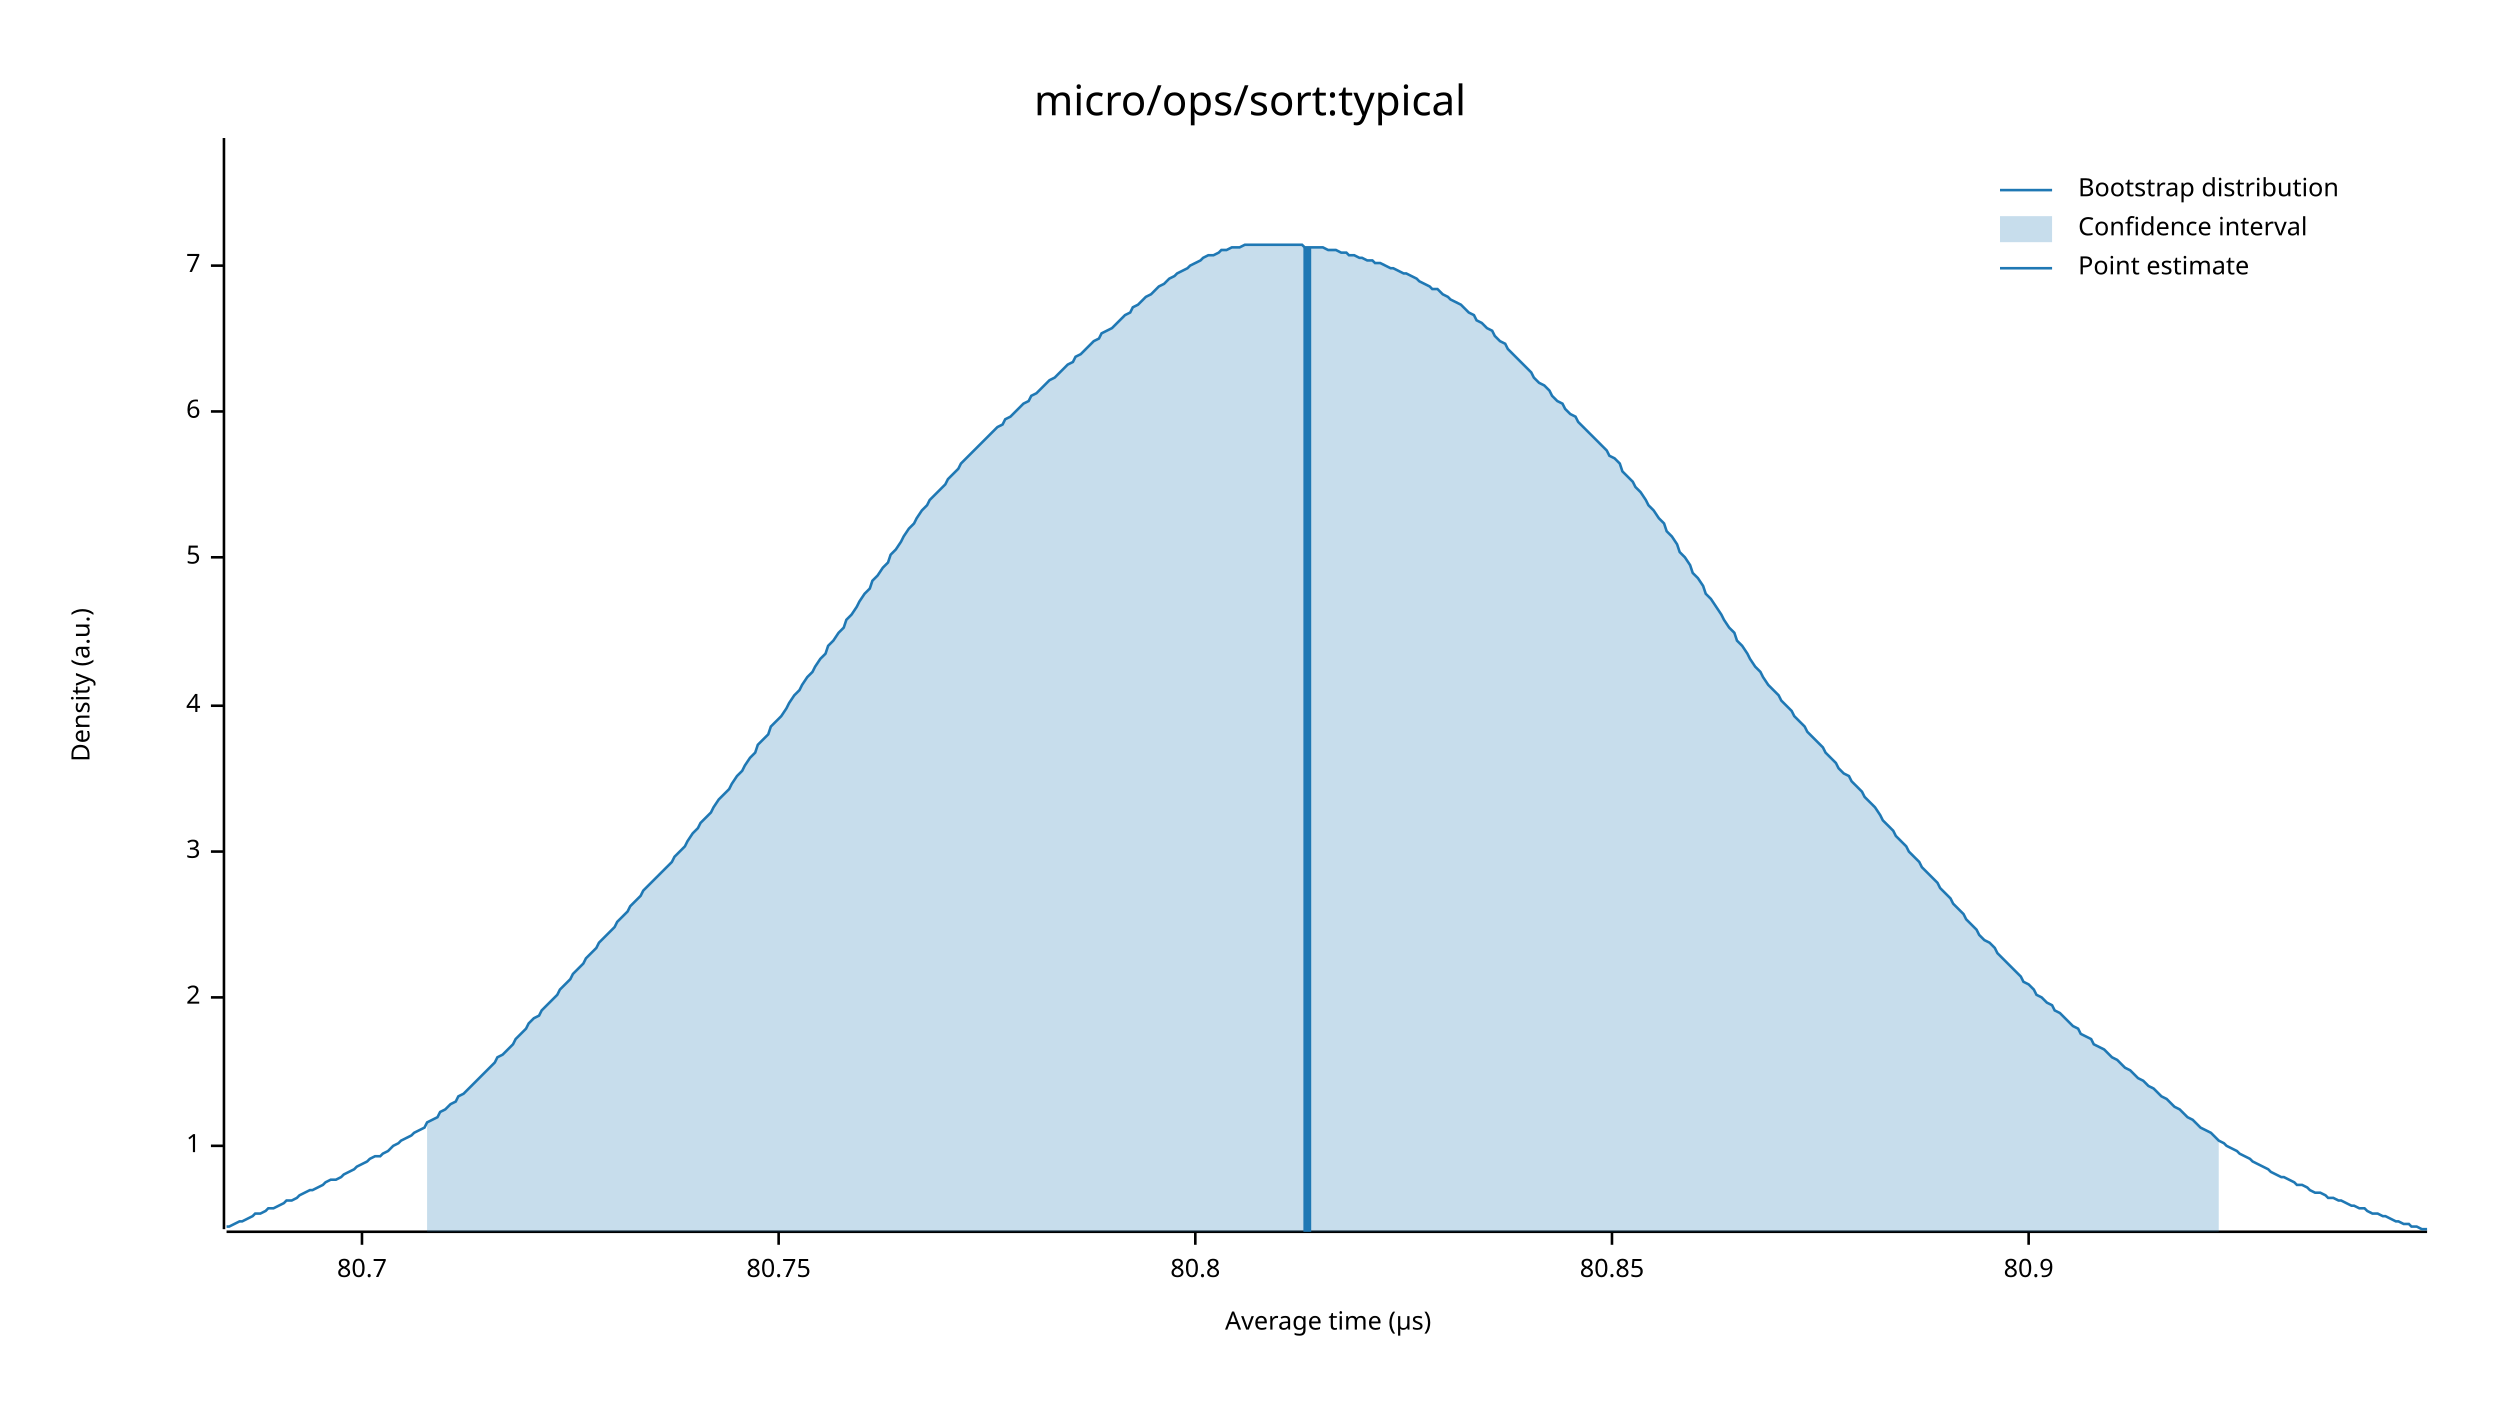
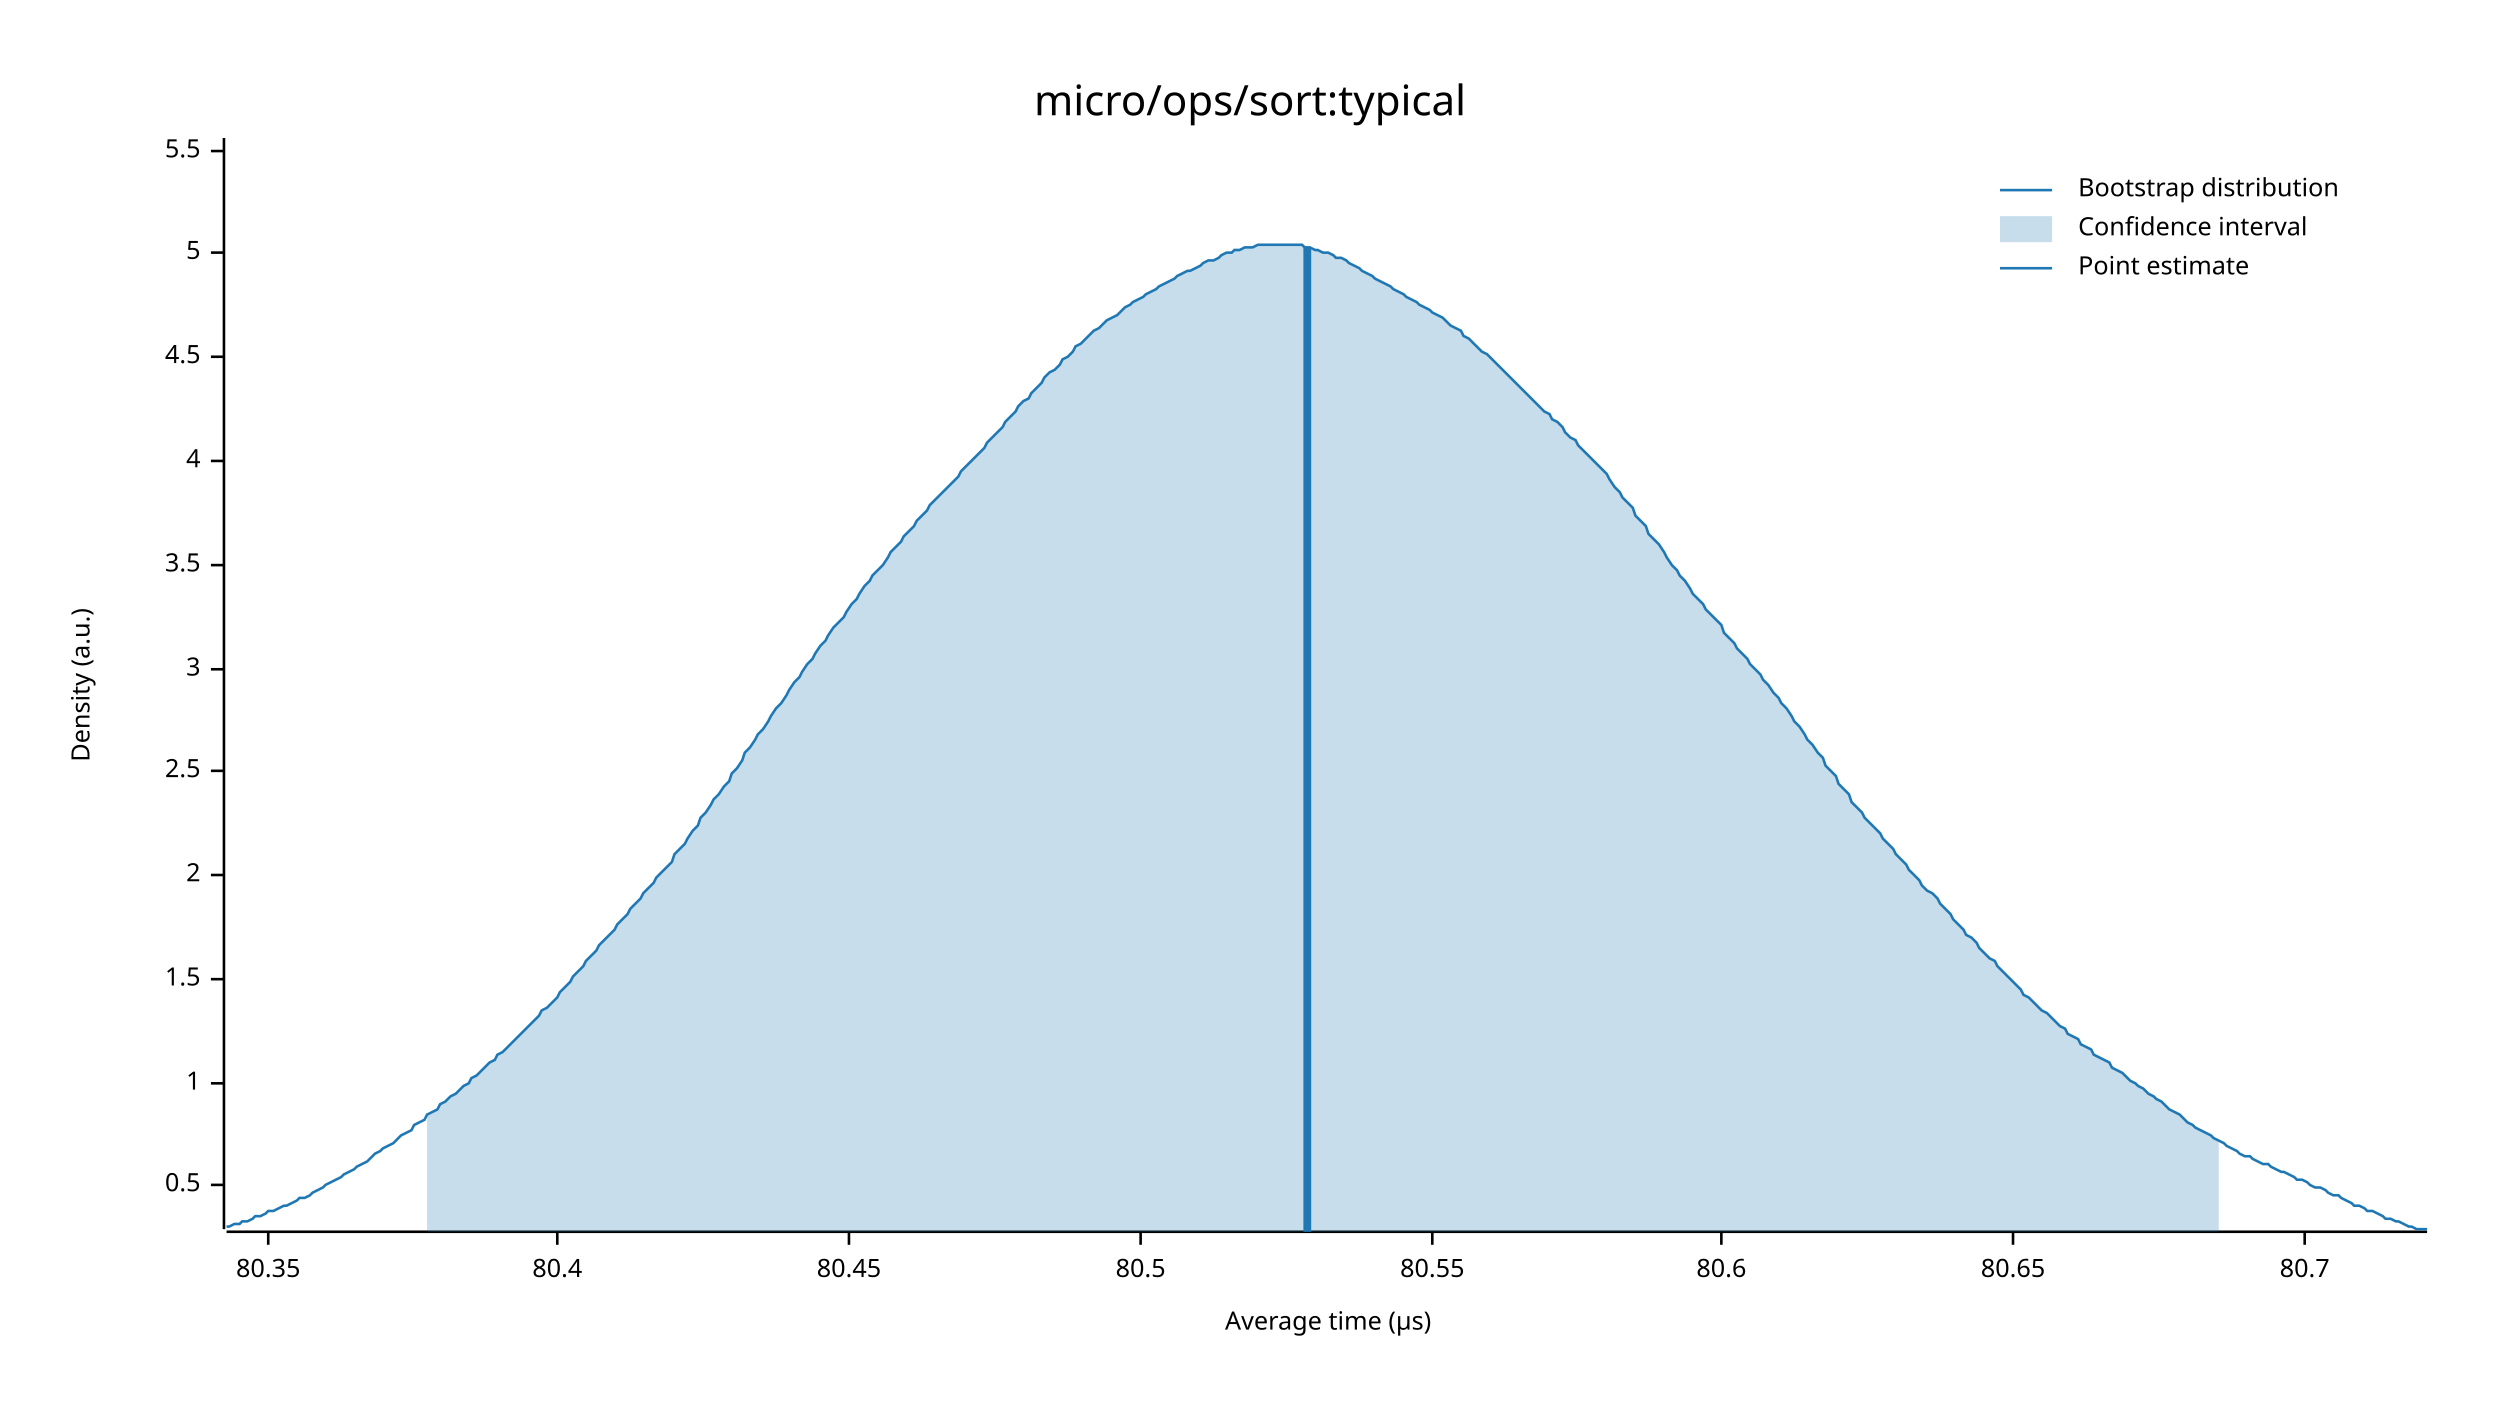
<svg xmlns="http://www.w3.org/2000/svg" width="960" height="540" viewBox="0 0 960 540">
  <text x="480" y="32" dy="0.76em" text-anchor="middle" font-family="sans-serif" font-size="16.129" opacity="1" fill="#000000">
micro/ops/sort:typical
</text>
  <text x="27" y="263" dy="0.76em" text-anchor="middle" font-family="sans-serif" font-size="9.677" opacity="1" fill="#000000" transform="rotate(270, 27, 263)">
Density (a.u.)
</text>
  <text x="510" y="513" dy="-0.5ex" text-anchor="middle" font-family="sans-serif" font-size="9.677" opacity="1" fill="#000000">
Average time (µs)
</text>
  <polyline fill="none" opacity="1" stroke="#000000" stroke-width="1" points="86,53 86,472 " />
-   <text x="77" y="440" dy="0.5ex" text-anchor="end" font-family="sans-serif" font-size="9.677" opacity="1" fill="#000000">
+   <text x="77" y="455" dy="0.5ex" text-anchor="end" font-family="sans-serif" font-size="9.677" opacity="1" fill="#000000">
+ 0.5
+ </text>
+   <polyline fill="none" opacity="1" stroke="#000000" stroke-width="1" points="81,455 86,455 " />
+   <text x="77" y="416" dy="0.5ex" text-anchor="end" font-family="sans-serif" font-size="9.677" opacity="1" fill="#000000">
1
</text>
-   <polyline fill="none" opacity="1" stroke="#000000" stroke-width="1" points="81,440 86,440 " />
-   <text x="77" y="383" dy="0.5ex" text-anchor="end" font-family="sans-serif" font-size="9.677" opacity="1" fill="#000000">
+   <polyline fill="none" opacity="1" stroke="#000000" stroke-width="1" points="81,416 86,416 " />
+   <text x="77" y="376" dy="0.5ex" text-anchor="end" font-family="sans-serif" font-size="9.677" opacity="1" fill="#000000">
+ 1.5
+ </text>
+   <polyline fill="none" opacity="1" stroke="#000000" stroke-width="1" points="81,376 86,376 " />
+   <text x="77" y="336" dy="0.5ex" text-anchor="end" font-family="sans-serif" font-size="9.677" opacity="1" fill="#000000">
2
</text>
-   <polyline fill="none" opacity="1" stroke="#000000" stroke-width="1" points="81,383 86,383 " />
-   <text x="77" y="327" dy="0.5ex" text-anchor="end" font-family="sans-serif" font-size="9.677" opacity="1" fill="#000000">
+   <polyline fill="none" opacity="1" stroke="#000000" stroke-width="1" points="81,336 86,336 " />
+   <text x="77" y="296" dy="0.5ex" text-anchor="end" font-family="sans-serif" font-size="9.677" opacity="1" fill="#000000">
+ 2.5
+ </text>
+   <polyline fill="none" opacity="1" stroke="#000000" stroke-width="1" points="81,296 86,296 " />
+   <text x="77" y="257" dy="0.5ex" text-anchor="end" font-family="sans-serif" font-size="9.677" opacity="1" fill="#000000">
3
</text>
-   <polyline fill="none" opacity="1" stroke="#000000" stroke-width="1" points="81,327 86,327 " />
-   <text x="77" y="271" dy="0.5ex" text-anchor="end" font-family="sans-serif" font-size="9.677" opacity="1" fill="#000000">
+   <polyline fill="none" opacity="1" stroke="#000000" stroke-width="1" points="81,257 86,257 " />
+   <text x="77" y="217" dy="0.5ex" text-anchor="end" font-family="sans-serif" font-size="9.677" opacity="1" fill="#000000">
+ 3.5
+ </text>
+   <polyline fill="none" opacity="1" stroke="#000000" stroke-width="1" points="81,217 86,217 " />
+   <text x="77" y="177" dy="0.5ex" text-anchor="end" font-family="sans-serif" font-size="9.677" opacity="1" fill="#000000">
4
</text>
-   <polyline fill="none" opacity="1" stroke="#000000" stroke-width="1" points="81,271 86,271 " />
-   <text x="77" y="214" dy="0.5ex" text-anchor="end" font-family="sans-serif" font-size="9.677" opacity="1" fill="#000000">
+   <polyline fill="none" opacity="1" stroke="#000000" stroke-width="1" points="81,177 86,177 " />
+   <text x="77" y="137" dy="0.5ex" text-anchor="end" font-family="sans-serif" font-size="9.677" opacity="1" fill="#000000">
+ 4.5
+ </text>
+   <polyline fill="none" opacity="1" stroke="#000000" stroke-width="1" points="81,137 86,137 " />
+   <text x="77" y="97" dy="0.5ex" text-anchor="end" font-family="sans-serif" font-size="9.677" opacity="1" fill="#000000">
5
</text>
-   <polyline fill="none" opacity="1" stroke="#000000" stroke-width="1" points="81,214 86,214 " />
-   <text x="77" y="158" dy="0.5ex" text-anchor="end" font-family="sans-serif" font-size="9.677" opacity="1" fill="#000000">
- 6
+   <polyline fill="none" opacity="1" stroke="#000000" stroke-width="1" points="81,97 86,97 " />
+   <text x="77" y="58" dy="0.5ex" text-anchor="end" font-family="sans-serif" font-size="9.677" opacity="1" fill="#000000">
+ 5.5
</text>
-   <polyline fill="none" opacity="1" stroke="#000000" stroke-width="1" points="81,158 86,158 " />
-   <text x="77" y="102" dy="0.5ex" text-anchor="end" font-family="sans-serif" font-size="9.677" opacity="1" fill="#000000">
- 7
+   <polyline fill="none" opacity="1" stroke="#000000" stroke-width="1" points="81,58 86,58 " />
+   <polyline fill="none" opacity="1" stroke="#000000" stroke-width="1" points="87,473 932,473 " />
+   <text x="103" y="483" dy="0.76em" text-anchor="middle" font-family="sans-serif" font-size="9.677" opacity="1" fill="#000000">
+ 80.35
</text>
-   <polyline fill="none" opacity="1" stroke="#000000" stroke-width="1" points="81,102 86,102 " />
-   <polyline fill="none" opacity="1" stroke="#000000" stroke-width="1" points="87,473 932,473 " />
-   <text x="139" y="483" dy="0.76em" text-anchor="middle" font-family="sans-serif" font-size="9.677" opacity="1" fill="#000000">
+   <polyline fill="none" opacity="1" stroke="#000000" stroke-width="1" points="103,473 103,478 " />
+   <text x="214" y="483" dy="0.76em" text-anchor="middle" font-family="sans-serif" font-size="9.677" opacity="1" fill="#000000">
+ 80.4
+ </text>
+   <polyline fill="none" opacity="1" stroke="#000000" stroke-width="1" points="214,473 214,478 " />
+   <text x="326" y="483" dy="0.76em" text-anchor="middle" font-family="sans-serif" font-size="9.677" opacity="1" fill="#000000">
+ 80.45
+ </text>
+   <polyline fill="none" opacity="1" stroke="#000000" stroke-width="1" points="326,473 326,478 " />
+   <text x="438" y="483" dy="0.76em" text-anchor="middle" font-family="sans-serif" font-size="9.677" opacity="1" fill="#000000">
+ 80.5
+ </text>
+   <polyline fill="none" opacity="1" stroke="#000000" stroke-width="1" points="438,473 438,478 " />
+   <text x="550" y="483" dy="0.76em" text-anchor="middle" font-family="sans-serif" font-size="9.677" opacity="1" fill="#000000">
+ 80.55
+ </text>
+   <polyline fill="none" opacity="1" stroke="#000000" stroke-width="1" points="550,473 550,478 " />
+   <text x="661" y="483" dy="0.76em" text-anchor="middle" font-family="sans-serif" font-size="9.677" opacity="1" fill="#000000">
+ 80.6
+ </text>
+   <polyline fill="none" opacity="1" stroke="#000000" stroke-width="1" points="661,473 661,478 " />
+   <text x="773" y="483" dy="0.76em" text-anchor="middle" font-family="sans-serif" font-size="9.677" opacity="1" fill="#000000">
+ 80.65
+ </text>
+   <polyline fill="none" opacity="1" stroke="#000000" stroke-width="1" points="773,473 773,478 " />
+   <text x="885" y="483" dy="0.76em" text-anchor="middle" font-family="sans-serif" font-size="9.677" opacity="1" fill="#000000">
80.7
</text>
-   <polyline fill="none" opacity="1" stroke="#000000" stroke-width="1" points="139,473 139,478 " />
-   <text x="299" y="483" dy="0.76em" text-anchor="middle" font-family="sans-serif" font-size="9.677" opacity="1" fill="#000000">
- 80.75
- </text>
-   <polyline fill="none" opacity="1" stroke="#000000" stroke-width="1" points="299,473 299,478 " />
-   <text x="459" y="483" dy="0.76em" text-anchor="middle" font-family="sans-serif" font-size="9.677" opacity="1" fill="#000000">
- 80.8
- </text>
-   <polyline fill="none" opacity="1" stroke="#000000" stroke-width="1" points="459,473 459,478 " />
-   <text x="619" y="483" dy="0.76em" text-anchor="middle" font-family="sans-serif" font-size="9.677" opacity="1" fill="#000000">
- 80.85
- </text>
-   <polyline fill="none" opacity="1" stroke="#000000" stroke-width="1" points="619,473 619,478 " />
-   <text x="779" y="483" dy="0.76em" text-anchor="middle" font-family="sans-serif" font-size="9.677" opacity="1" fill="#000000">
- 80.9
- </text>
-   <polyline fill="none" opacity="1" stroke="#000000" stroke-width="1" points="779,473 779,478 " />
-   <polyline fill="none" opacity="1" stroke="#1F78B4" stroke-width="1" points="87,471 88,471 90,470 92,469 93,469 95,468 97,467 98,466 100,466 102,465 103,464 105,464 107,463 109,462 110,461 112,461 114,460 115,459 117,458 119,457 120,457 122,456 124,455 125,454 127,453 129,453 131,452 132,451 134,450 136,449 137,448 139,447 141,446 142,445 144,444 146,444 147,443 149,442 151,440 153,439 154,438 156,437 158,436 159,435 161,434 163,433 164,431 166,430 168,429 169,427 171,426 173,424 175,423 176,421 178,420 180,418 181,417 183,415 185,413 186,412 188,410 190,408 191,406 193,405 195,403 197,401 198,399 200,397 202,395 203,393 205,391 207,390 208,388 210,386 212,384 214,382 215,380 217,378 219,376 220,374 222,372 224,370 225,368 227,366 229,364 230,362 232,360 234,358 236,356 237,354 239,352 241,350 242,348 244,346 246,344 247,342 249,340 251,338 252,337 254,335 256,333 258,331 259,329 261,327 263,325 264,323 266,320 268,318 269,316 271,314 273,312 274,310 276,307 278,305 280,303 281,301 283,298 285,296 286,294 288,291 290,289 291,286 293,284 295,282 296,279 298,277 300,275 302,272 303,270 305,267 307,265 308,263 310,260 312,258 313,256 315,253 317,251 318,248 320,246 322,243 324,241 325,238 327,236 329,233 330,231 332,228 334,226 335,223 337,221 339,218 341,216 342,213 344,211 346,208 347,206 349,203 351,201 352,199 354,196 356,194 357,192 359,190 361,188 363,186 364,184 366,182 368,180 369,178 371,176 373,174 374,173 376,171 378,169 379,168 381,166 383,164 385,163 386,161 388,160 390,158 391,157 393,155 395,154 396,152 398,151 400,149 401,148 403,146 405,145 407,143 408,142 410,140 412,139 413,137 415,136 417,134 418,133 420,131 422,130 423,128 425,127 427,126 429,124 430,123 432,121 434,120 435,118 437,117 439,115 440,114 442,113 444,111 445,110 447,109 449,107 451,106 452,105 454,104 456,103 457,102 459,101 461,100 462,99 464,98 466,98 468,97 469,96 471,96 473,95 474,95 476,95 478,94 479,94 481,94 483,94 484,94 486,94 488,94 490,94 491,94 493,94 495,94 496,94 498,94 500,94 501,95 503,95 505,95 506,95 508,95 510,96 512,96 513,96 515,97 517,97 518,98 520,98 522,99 523,99 525,100 527,100 528,101 530,101 532,102 534,103 535,103 537,104 539,105 540,105 542,106 544,107 545,108 547,109 549,110 550,111 552,111 554,113 556,114 557,115 559,116 561,117 562,118 564,120 566,121 567,123 569,124 571,126 573,127 574,129 576,131 578,132 579,134 581,136 583,138 584,139 586,141 588,143 589,145 591,147 593,148 595,150 596,152 598,154 600,155 601,157 603,159 605,160 606,162 608,164 610,166 611,167 613,169 615,171 617,173 618,175 620,176 622,178 623,181 625,183 627,185 628,187 630,189 632,192 633,194 635,196 637,199 639,201 640,204 642,206 644,209 645,212 647,214 649,217 650,220 652,222 654,225 655,228 657,230 659,233 661,236 662,238 664,241 666,243 667,246 669,248 671,251 672,253 674,256 676,258 677,260 679,263 681,265 683,267 684,269 686,271 688,273 689,275 691,277 693,279 694,281 696,283 698,285 700,287 701,289 703,291 705,293 706,295 708,297 710,298 711,300 713,302 715,304 716,306 718,308 720,310 722,313 723,315 725,317 727,319 728,321 730,323 732,325 733,327 735,329 737,331 738,333 740,335 742,337 744,339 745,341 747,343 749,345 750,347 752,349 754,351 755,353 757,355 759,357 760,359 762,361 764,362 766,364 767,366 769,368 771,370 772,371 774,373 776,375 777,377 779,378 781,380 782,382 784,383 786,385 788,386 789,388 791,389 793,391 794,392 796,394 798,395 799,397 801,398 803,399 804,401 806,402 808,403 810,405 811,406 813,407 815,409 816,410 818,411 820,413 821,414 823,415 825,417 827,418 828,419 830,421 832,422 833,423 835,425 837,426 838,427 840,429 842,430 843,431 845,433 847,434 849,435 850,436 852,438 854,439 855,440 857,441 859,442 860,443 862,444 864,445 865,446 867,447 869,448 871,449 872,450 874,451 876,452 877,452 879,453 881,454 882,455 884,455 886,456 887,457 889,458 891,458 893,459 894,460 896,460 898,461 899,461 901,462 903,463 904,463 906,464 908,464 909,465 911,466 913,466 915,467 916,467 918,468 920,469 921,469 923,470 925,470 926,471 928,471 930,472 932,472 " />
-   <polygon opacity="0.25" fill="#1F78B4" points="164,431 166,430 168,429 169,427 171,426 173,424 175,423 176,421 178,420 180,418 181,417 183,415 185,413 186,412 188,410 190,408 191,406 193,405 195,403 197,401 198,399 200,397 202,395 203,393 205,391 207,390 208,388 210,386 212,384 214,382 215,380 217,378 219,376 220,374 222,372 224,370 225,368 227,366 229,364 230,362 232,360 234,358 236,356 237,354 239,352 241,350 242,348 244,346 246,344 247,342 249,340 251,338 252,337 254,335 256,333 258,331 259,329 261,327 263,325 264,323 266,320 268,318 269,316 271,314 273,312 274,310 276,307 278,305 280,303 281,301 283,298 285,296 286,294 288,291 290,289 291,286 293,284 295,282 296,279 298,277 300,275 302,272 303,270 305,267 307,265 308,263 310,260 312,258 313,256 315,253 317,251 318,248 320,246 322,243 324,241 325,238 327,236 329,233 330,231 332,228 334,226 335,223 337,221 339,218 341,216 342,213 344,211 346,208 347,206 349,203 351,201 352,199 354,196 356,194 357,192 359,190 361,188 363,186 364,184 366,182 368,180 369,178 371,176 373,174 374,173 376,171 378,169 379,168 381,166 383,164 385,163 386,161 388,160 390,158 391,157 393,155 395,154 396,152 398,151 400,149 401,148 403,146 405,145 407,143 408,142 410,140 412,139 413,137 415,136 417,134 418,133 420,131 422,130 423,128 425,127 427,126 429,124 430,123 432,121 434,120 435,118 437,117 439,115 440,114 442,113 444,111 445,110 447,109 449,107 451,106 452,105 454,104 456,103 457,102 459,101 461,100 462,99 464,98 466,98 468,97 469,96 471,96 473,95 474,95 476,95 478,94 479,94 481,94 483,94 484,94 486,94 488,94 490,94 491,94 493,94 495,94 496,94 498,94 500,94 501,95 503,95 505,95 506,95 508,95 510,96 512,96 513,96 515,97 517,97 518,98 520,98 522,99 523,99 525,100 527,100 528,101 530,101 532,102 534,103 535,103 537,104 539,105 540,105 542,106 544,107 545,108 547,109 549,110 550,111 552,111 554,113 556,114 557,115 559,116 561,117 562,118 564,120 566,121 567,123 569,124 571,126 573,127 574,129 576,131 578,132 579,134 581,136 583,138 584,139 586,141 588,143 589,145 591,147 593,148 595,150 596,152 598,154 600,155 601,157 603,159 605,160 606,162 608,164 610,166 611,167 613,169 615,171 617,173 618,175 620,176 622,178 623,181 625,183 627,185 628,187 630,189 632,192 633,194 635,196 637,199 639,201 640,204 642,206 644,209 645,212 647,214 649,217 650,220 652,222 654,225 655,228 657,230 659,233 661,236 662,238 664,241 666,243 667,246 669,248 671,251 672,253 674,256 676,258 677,260 679,263 681,265 683,267 684,269 686,271 688,273 689,275 691,277 693,279 694,281 696,283 698,285 700,287 701,289 703,291 705,293 706,295 708,297 710,298 711,300 713,302 715,304 716,306 718,308 720,310 722,313 723,315 725,317 727,319 728,321 730,323 732,325 733,327 735,329 737,331 738,333 740,335 742,337 744,339 745,341 747,343 749,345 750,347 752,349 754,351 755,353 757,355 759,357 760,359 762,361 764,362 766,364 767,366 769,368 771,370 772,371 774,373 776,375 777,377 779,378 781,380 782,382 784,383 786,385 788,386 789,388 791,389 793,391 794,392 796,394 798,395 799,397 801,398 803,399 804,401 806,402 808,403 810,405 811,406 813,407 815,409 816,410 818,411 820,413 821,414 823,415 825,417 827,418 828,419 830,421 832,422 833,423 835,425 837,426 838,427 840,429 842,430 843,431 845,433 847,434 849,435 850,436 852,438 852,473 164,473 " />
+   <polyline fill="none" opacity="1" stroke="#000000" stroke-width="1" points="885,473 885,478 " />
+   <polyline fill="none" opacity="1" stroke="#1F78B4" stroke-width="1" points="87,471 88,471 90,470 92,470 93,469 95,469 97,468 98,467 100,467 102,466 103,465 105,465 107,464 109,463 110,463 112,462 114,461 115,460 117,460 119,459 120,458 122,457 124,456 125,455 127,454 129,453 131,452 132,451 134,450 136,449 137,448 139,447 141,446 142,445 144,443 146,442 147,441 149,440 151,439 153,437 154,436 156,435 158,434 159,432 161,431 163,430 164,428 166,427 168,426 169,424 171,423 173,421 175,420 176,419 178,417 180,416 181,414 183,413 185,411 186,410 188,408 190,407 191,405 193,404 195,402 197,400 198,399 200,397 202,395 203,394 205,392 207,390 208,388 210,387 212,385 214,383 215,381 217,379 219,377 220,375 222,373 224,371 225,369 227,367 229,365 230,363 232,361 234,359 236,357 237,355 239,353 241,351 242,349 244,347 246,345 247,343 249,341 251,339 252,337 254,335 256,333 258,331 259,328 261,326 263,324 264,322 266,319 268,317 269,314 271,312 273,309 274,307 276,305 278,302 280,300 281,297 283,295 285,292 286,289 288,287 290,284 291,282 293,280 295,277 296,275 298,272 300,270 302,267 303,265 305,262 307,260 308,258 310,255 312,253 313,251 315,248 317,246 318,244 320,241 322,239 324,237 325,235 327,232 329,230 330,228 332,225 334,223 335,221 337,219 339,217 341,214 342,212 344,210 346,208 347,206 349,204 351,202 352,200 354,198 356,196 357,194 359,192 361,190 363,188 364,187 366,185 368,183 369,181 371,179 373,177 374,176 376,174 378,172 379,170 381,168 383,166 385,164 386,162 388,160 390,158 391,156 393,154 395,153 396,151 398,149 400,147 401,145 403,143 405,142 407,140 408,138 410,137 412,135 413,133 415,132 417,130 418,129 420,127 422,126 423,125 425,123 427,122 429,121 430,120 432,118 434,117 435,116 437,115 439,114 440,113 442,112 444,111 445,110 447,109 449,108 451,107 452,106 454,105 456,104 457,104 459,103 461,102 462,101 464,100 466,100 468,99 469,98 471,97 473,97 474,96 476,96 478,95 479,95 481,95 483,94 484,94 486,94 488,94 490,94 491,94 493,94 495,94 496,94 498,94 500,94 501,95 503,95 505,96 506,96 508,97 510,97 512,98 513,99 515,99 517,100 518,101 520,102 522,103 523,104 525,105 527,106 528,107 530,108 532,109 534,110 535,111 537,112 539,113 540,114 542,115 544,116 545,117 547,118 549,119 550,120 552,121 554,122 556,124 557,125 559,126 561,127 562,129 564,130 566,132 567,133 569,135 571,136 573,138 574,139 576,141 578,143 579,144 581,146 583,148 584,149 586,151 588,153 589,154 591,156 593,158 595,159 596,161 598,162 600,164 601,166 603,168 605,169 606,171 608,173 610,175 611,176 613,178 615,180 617,182 618,184 620,187 622,189 623,191 625,193 627,195 628,198 630,200 632,202 633,205 635,207 637,209 639,212 640,214 642,217 644,219 645,221 647,223 649,226 650,228 652,230 654,232 655,234 657,236 659,238 661,240 662,243 664,245 666,247 667,249 669,251 671,253 672,255 674,257 676,259 677,261 679,263 681,266 683,268 684,270 686,272 688,275 689,277 691,279 693,282 694,284 696,286 698,289 700,291 701,294 703,296 705,298 706,301 708,303 710,305 711,308 713,310 715,312 716,314 718,316 720,318 722,320 723,322 725,324 727,326 728,328 730,330 732,332 733,334 735,336 737,338 738,340 740,342 742,343 744,345 745,347 747,349 749,351 750,353 752,355 754,357 755,359 757,360 759,362 760,364 762,366 764,368 766,369 767,371 769,373 771,375 772,376 774,378 776,380 777,382 779,383 781,385 782,386 784,388 786,389 788,391 789,392 791,394 793,395 794,397 796,398 798,399 799,401 801,402 803,403 804,405 806,406 808,407 810,408 811,410 813,411 815,412 816,413 818,415 820,416 821,417 823,418 825,420 827,421 828,422 830,423 832,425 833,426 835,427 837,428 838,429 840,431 842,432 843,433 845,434 847,435 849,436 850,437 852,438 854,439 855,440 857,441 859,442 860,443 862,444 864,444 865,445 867,446 869,447 871,447 872,448 874,449 876,450 877,450 879,451 881,452 882,453 884,453 886,454 887,455 889,456 891,456 893,457 894,458 896,459 898,459 899,460 901,461 903,462 904,463 906,463 908,464 909,465 911,465 913,466 915,467 916,468 918,468 920,469 921,469 923,470 925,471 926,471 928,472 930,472 932,472 " />
+   <polygon opacity="0.25" fill="#1F78B4" points="164,428 166,427 168,426 169,424 171,423 173,421 175,420 176,419 178,417 180,416 181,414 183,413 185,411 186,410 188,408 190,407 191,405 193,404 195,402 197,400 198,399 200,397 202,395 203,394 205,392 207,390 208,388 210,387 212,385 214,383 215,381 217,379 219,377 220,375 222,373 224,371 225,369 227,367 229,365 230,363 232,361 234,359 236,357 237,355 239,353 241,351 242,349 244,347 246,345 247,343 249,341 251,339 252,337 254,335 256,333 258,331 259,328 261,326 263,324 264,322 266,319 268,317 269,314 271,312 273,309 274,307 276,305 278,302 280,300 281,297 283,295 285,292 286,289 288,287 290,284 291,282 293,280 295,277 296,275 298,272 300,270 302,267 303,265 305,262 307,260 308,258 310,255 312,253 313,251 315,248 317,246 318,244 320,241 322,239 324,237 325,235 327,232 329,230 330,228 332,225 334,223 335,221 337,219 339,217 341,214 342,212 344,210 346,208 347,206 349,204 351,202 352,200 354,198 356,196 357,194 359,192 361,190 363,188 364,187 366,185 368,183 369,181 371,179 373,177 374,176 376,174 378,172 379,170 381,168 383,166 385,164 386,162 388,160 390,158 391,156 393,154 395,153 396,151 398,149 400,147 401,145 403,143 405,142 407,140 408,138 410,137 412,135 413,133 415,132 417,130 418,129 420,127 422,126 423,125 425,123 427,122 429,121 430,120 432,118 434,117 435,116 437,115 439,114 440,113 442,112 444,111 445,110 447,109 449,108 451,107 452,106 454,105 456,104 457,104 459,103 461,102 462,101 464,100 466,100 468,99 469,98 471,97 473,97 474,96 476,96 478,95 479,95 481,95 483,94 484,94 486,94 488,94 490,94 491,94 493,94 495,94 496,94 498,94 500,94 501,95 503,95 505,96 506,96 508,97 510,97 512,98 513,99 515,99 517,100 518,101 520,102 522,103 523,104 525,105 527,106 528,107 530,108 532,109 534,110 535,111 537,112 539,113 540,114 542,115 544,116 545,117 547,118 549,119 550,120 552,121 554,122 556,124 557,125 559,126 561,127 562,129 564,130 566,132 567,133 569,135 571,136 573,138 574,139 576,141 578,143 579,144 581,146 583,148 584,149 586,151 588,153 589,154 591,156 593,158 595,159 596,161 598,162 600,164 601,166 603,168 605,169 606,171 608,173 610,175 611,176 613,178 615,180 617,182 618,184 620,187 622,189 623,191 625,193 627,195 628,198 630,200 632,202 633,205 635,207 637,209 639,212 640,214 642,217 644,219 645,221 647,223 649,226 650,228 652,230 654,232 655,234 657,236 659,238 661,240 662,243 664,245 666,247 667,249 669,251 671,253 672,255 674,257 676,259 677,261 679,263 681,266 683,268 684,270 686,272 688,275 689,277 691,279 693,282 694,284 696,286 698,289 700,291 701,294 703,296 705,298 706,301 708,303 710,305 711,308 713,310 715,312 716,314 718,316 720,318 722,320 723,322 725,324 727,326 728,328 730,330 732,332 733,334 735,336 737,338 738,340 740,342 742,343 744,345 745,347 747,349 749,351 750,353 752,355 754,357 755,359 757,360 759,362 760,364 762,366 764,368 766,369 767,371 769,373 771,375 772,376 774,378 776,380 777,382 779,383 781,385 782,386 784,388 786,389 788,391 789,392 791,394 793,395 794,397 796,398 798,399 799,401 801,402 803,403 804,405 806,406 808,407 810,408 811,410 813,411 815,412 816,413 818,415 820,416 821,417 823,418 825,420 827,421 828,422 830,423 832,425 833,426 835,427 837,428 838,429 840,431 842,432 843,433 845,434 847,435 849,436 850,437 852,438 852,473 164,473 " />
  <polyline fill="none" opacity="1" stroke="#1F78B4" stroke-width="3" points="502,473 502,95 " />
  <text x="798" y="68" dy="0.76em" text-anchor="start" font-family="sans-serif" font-size="9.677" opacity="1" fill="#000000">
Bootstrap distribution
</text>
  <text x="798" y="83" dy="0.76em" text-anchor="start" font-family="sans-serif" font-size="9.677" opacity="1" fill="#000000">
Confidence interval
</text>
  <text x="798" y="98" dy="0.76em" text-anchor="start" font-family="sans-serif" font-size="9.677" opacity="1" fill="#000000">
Point estimate
</text>
  <polyline fill="none" opacity="1" stroke="#1F78B4" stroke-width="1" points="768,73 788,73 " />
  <rect x="768" y="83" width="20" height="10" opacity="0.25" fill="#1F78B4" stroke="none" />
  <polyline fill="none" opacity="1" stroke="#1F78B4" stroke-width="1" points="768,103 788,103 " />
</svg>
